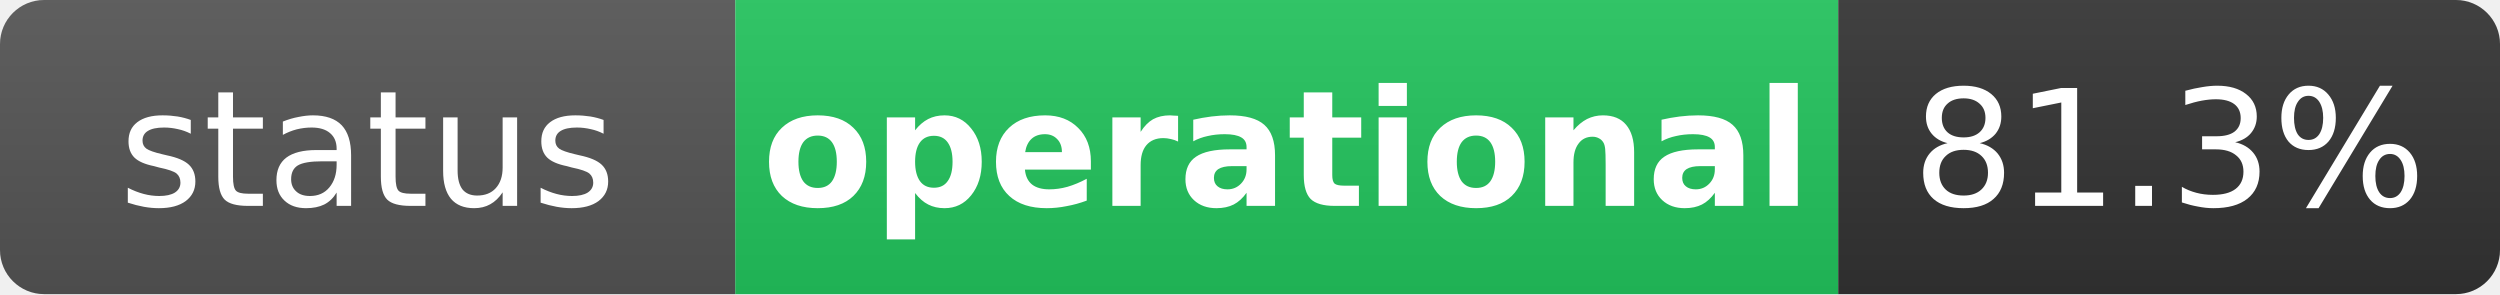
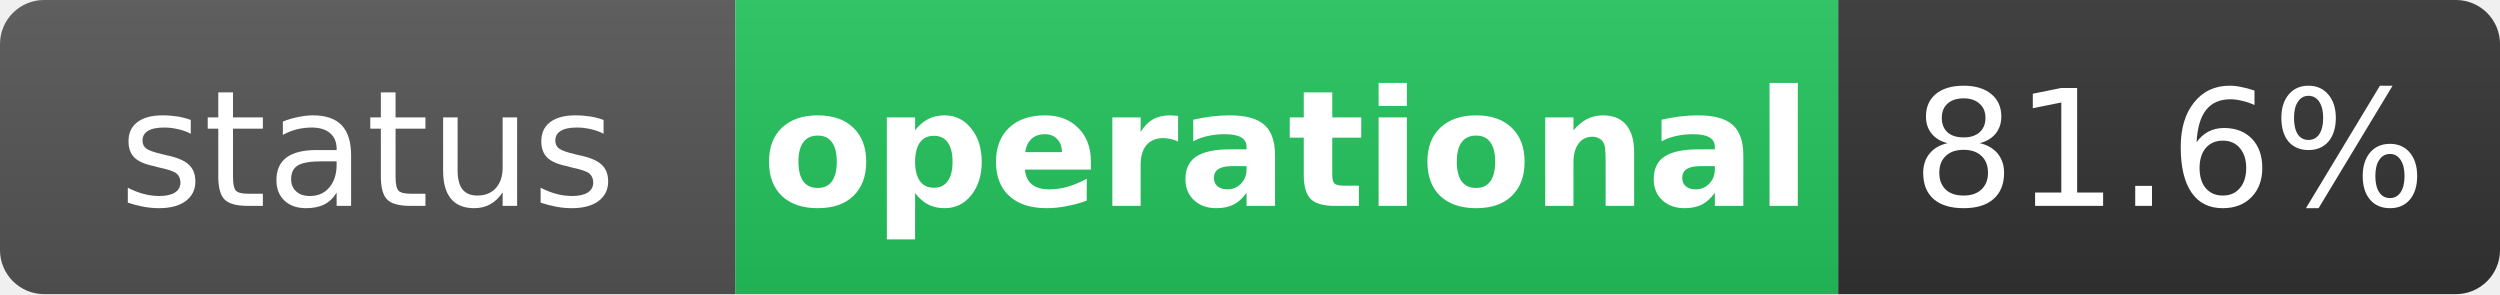
<svg xmlns="http://www.w3.org/2000/svg" width="170" height="20" role="img" aria-label="status: operational">
  <linearGradient id="s" x2="0" y2="100%">
    <stop offset="0" stop-color="#bbb" stop-opacity=".1" />
    <stop offset="1" stop-opacity=".1" />
  </linearGradient>
  <clipPath id="r">
    <rect width="170" height="20" rx="3" fill="#fff" />
  </clipPath>
  <g clip-path="url(#r)">
    <rect width="50" height="20" fill="#555" />
    <rect x="50" width="75" height="20" fill="#22c55e" />
    <rect x="125" width="45" height="20" fill="#333" />
    <rect width="170" height="20" fill="url(#s)" />
  </g>
  <g fill="#fff" text-anchor="middle" font-family="Verdana,Geneva,DejaVu Sans,sans-serif" text-rendering="geometricPrecision" font-size="11">
    <text x="25" y="14" fill="#fff">status</text>
    <text x="87.5" y="14" fill="#fff" font-weight="bold">operational</text>
-     <text x="147.5" y="14" fill="#fff">81.3%</text>
+     <text x="147.5" y="14" fill="#fff">81.6%</text>
  </g>
</svg>
